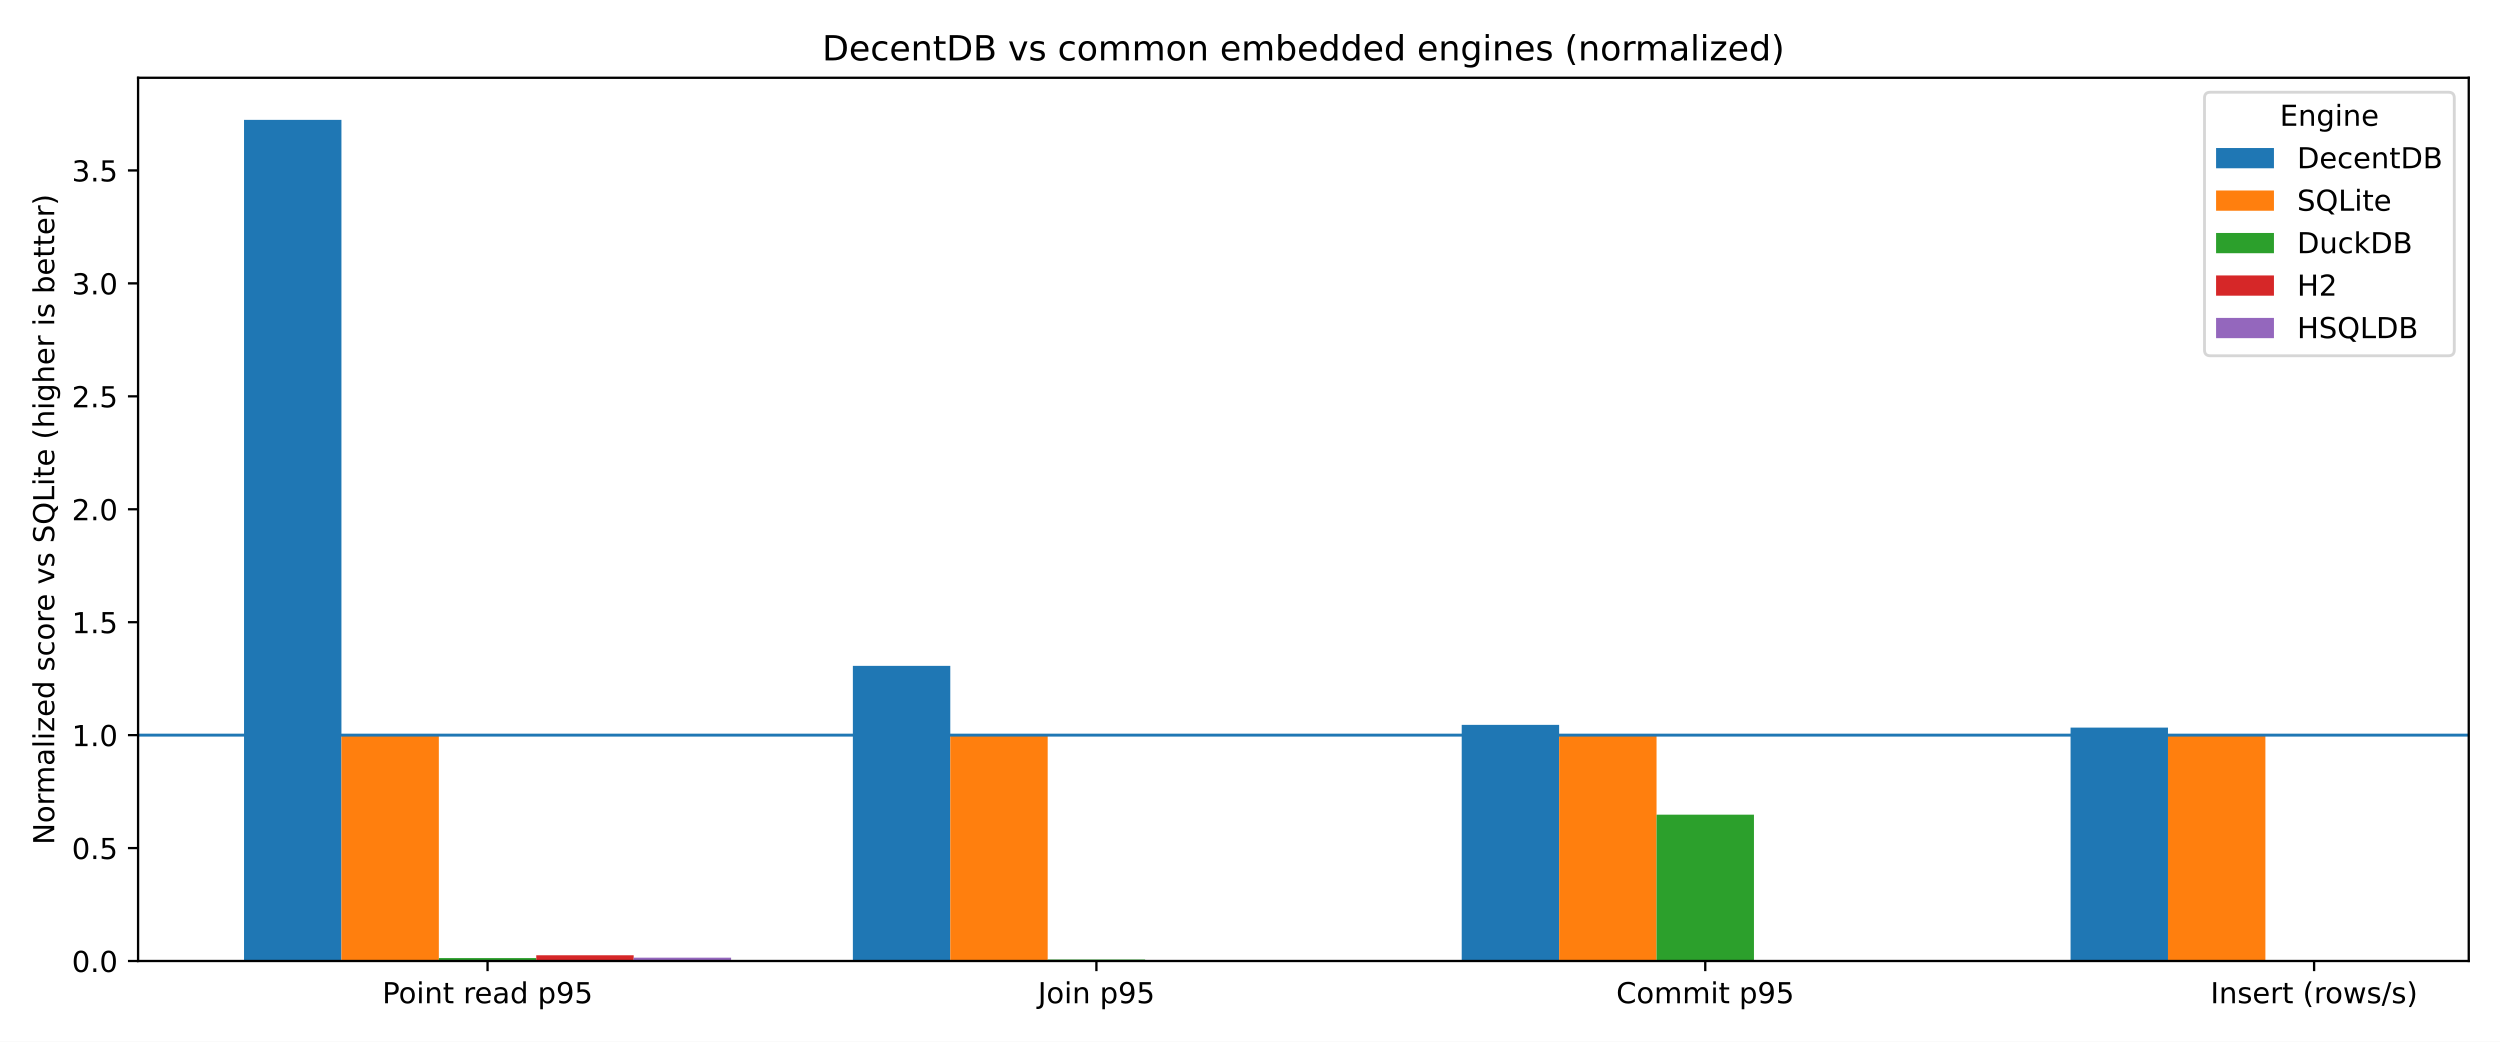
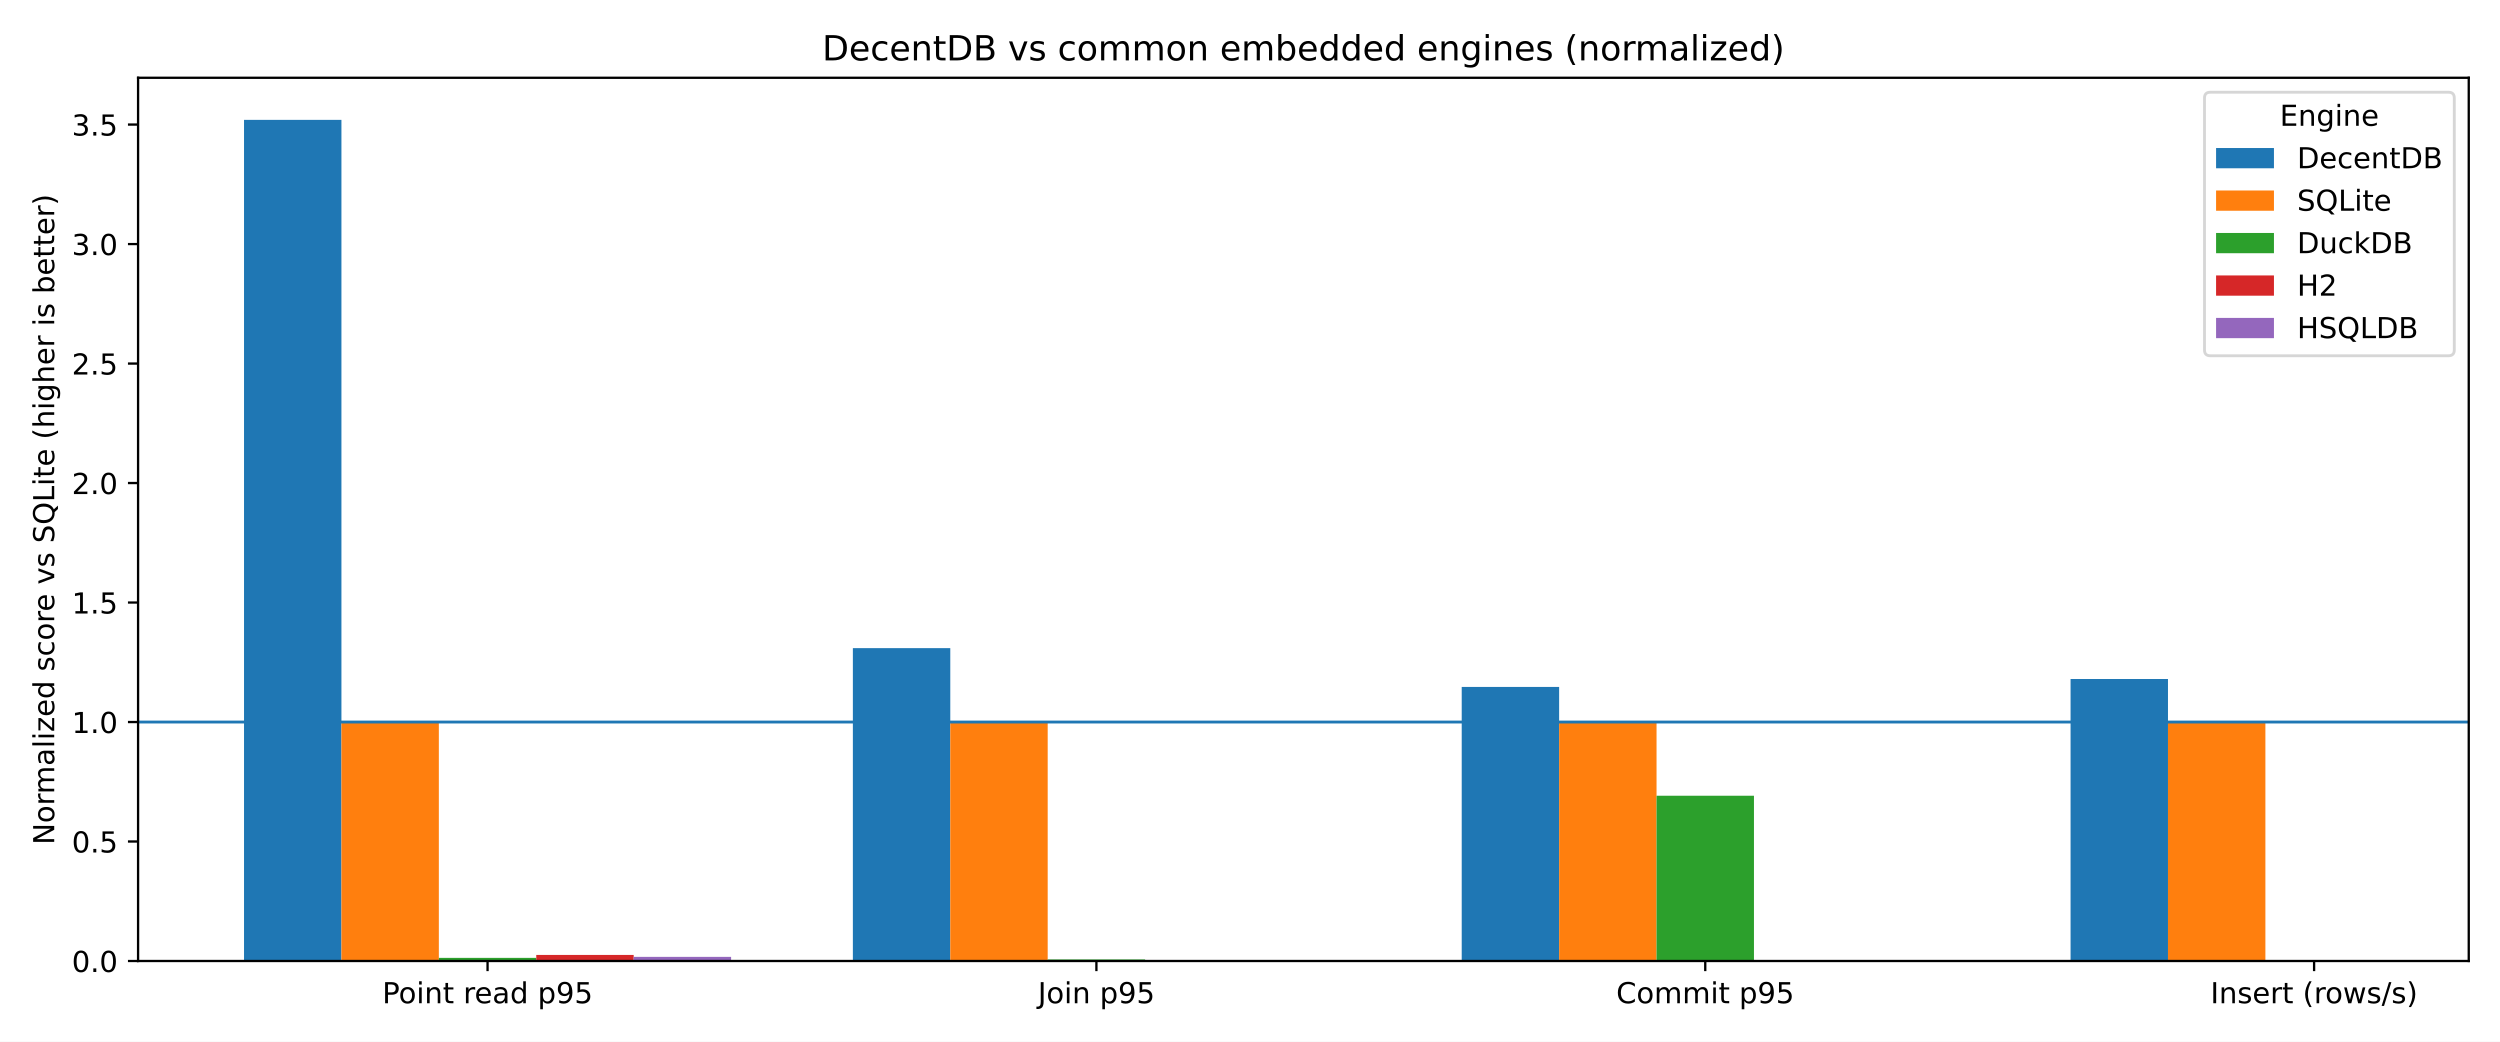
<svg xmlns="http://www.w3.org/2000/svg" xmlns:xlink="http://www.w3.org/1999/xlink" width="864pt" height="360pt" viewBox="0 0 864 360" version="1.1">
  <defs>
    <style type="text/css">*{stroke-linejoin: round; stroke-linecap: butt}</style>
  </defs>
  <g id="figure_1">
    <g id="patch_1">
      <path d="M 0 360  L 864 360  L 864 0  L 0 0  z " style="fill: #ffffff" />
    </g>
    <g id="axes_1">
      <g id="patch_2">
        <path d="M 47.72 332.12  L 853.2 332.12  L 853.2 26.88  L 47.72 26.88  z " style="fill: #ffffff" />
      </g>
      <g id="patch_3">
-         <path d="M 84.333 332.12  L 118 332.12  L 118 41.415  L 84.333 41.415  z " clip-path="url(#pf0f847afa8)" style="fill: #1f77b4" />
+         <path d="M 84.333 332.12  L 118 332.12  L 118 41.415  L 84.333 41.415  z " clip-path="url(#p9a82211a18)" style="fill: #1f77b4" />
      </g>
      <g id="patch_4">
-         <path d="M 294.751 332.12  L 328.418 332.12  L 328.418 230.122  L 294.751 230.122  z " clip-path="url(#pf0f847afa8)" style="fill: #1f77b4" />
+         <path d="M 294.751 332.12  L 328.418 332.12  L 328.418 223.984  L 294.751 223.984  z " clip-path="url(#p9a82211a18)" style="fill: #1f77b4" />
      </g>
      <g id="patch_5">
-         <path d="M 505.169 332.12  L 538.836 332.12  L 538.836 250.519  L 505.169 250.519  z " clip-path="url(#pf0f847afa8)" style="fill: #1f77b4" />
+         <path d="M 505.169 332.12  L 538.836 332.12  L 538.836 237.4  L 505.169 237.4  z " clip-path="url(#p9a82211a18)" style="fill: #1f77b4" />
      </g>
      <g id="patch_6">
-         <path d="M 715.587 332.12  L 749.254 332.12  L 749.254 251.454  L 715.587 251.454  z " clip-path="url(#pf0f847afa8)" style="fill: #1f77b4" />
+         <path d="M 715.587 332.12  L 749.254 332.12  L 749.254 234.662  L 715.587 234.662  z " clip-path="url(#p9a82211a18)" style="fill: #1f77b4" />
      </g>
      <g id="patch_7">
-         <path d="M 118 332.12  L 151.666 332.12  L 151.666 254.059  L 118 254.059  z " clip-path="url(#pf0f847afa8)" style="fill: #ff7f0e" />
+         <path d="M 118 332.12  L 151.666 332.12  L 151.666 249.53  L 118 249.53  z " clip-path="url(#p9a82211a18)" style="fill: #ff7f0e" />
      </g>
      <g id="patch_8">
-         <path d="M 328.418 332.12  L 362.084 332.12  L 362.084 254.059  L 328.418 254.059  z " clip-path="url(#pf0f847afa8)" style="fill: #ff7f0e" />
+         <path d="M 328.418 332.12  L 362.084 332.12  L 362.084 249.53  L 328.418 249.53  z " clip-path="url(#p9a82211a18)" style="fill: #ff7f0e" />
      </g>
      <g id="patch_9">
-         <path d="M 538.836 332.12  L 572.502 332.12  L 572.502 254.059  L 538.836 254.059  z " clip-path="url(#pf0f847afa8)" style="fill: #ff7f0e" />
+         <path d="M 538.836 332.12  L 572.502 332.12  L 572.502 249.53  L 538.836 249.53  z " clip-path="url(#p9a82211a18)" style="fill: #ff7f0e" />
      </g>
      <g id="patch_10">
-         <path d="M 749.254 332.12  L 782.92 332.12  L 782.92 254.059  L 749.254 254.059  z " clip-path="url(#pf0f847afa8)" style="fill: #ff7f0e" />
+         <path d="M 749.254 332.12  L 782.92 332.12  L 782.92 249.53  L 749.254 249.53  z " clip-path="url(#p9a82211a18)" style="fill: #ff7f0e" />
      </g>
      <g id="patch_11">
-         <path d="M 151.666 332.12  L 185.333 332.12  L 185.333 331.115  L 151.666 331.115  z " clip-path="url(#pf0f847afa8)" style="fill: #2ca02c" />
+         <path d="M 151.666 332.12  L 185.333 332.12  L 185.333 331.045  L 151.666 331.045  z " clip-path="url(#p9a82211a18)" style="fill: #2ca02c" />
      </g>
      <g id="patch_12">
-         <path d="M 362.084 332.12  L 395.751 332.12  L 395.751 331.619  L 362.084 331.619  z " clip-path="url(#pf0f847afa8)" style="fill: #2ca02c" />
+         <path d="M 362.084 332.12  L 395.751 332.12  L 395.751 331.591  L 362.084 331.591  z " clip-path="url(#p9a82211a18)" style="fill: #2ca02c" />
      </g>
      <g id="patch_13">
-         <path d="M 572.502 332.12  L 606.169 332.12  L 606.169 281.548  L 572.502 281.548  z " clip-path="url(#pf0f847afa8)" style="fill: #2ca02c" />
+         <path d="M 572.502 332.12  L 606.169 332.12  L 606.169 275.007  L 572.502 275.007  z " clip-path="url(#p9a82211a18)" style="fill: #2ca02c" />
      </g>
      <g id="patch_14">
-         <path d="M 782.92 332.12  L 816.587 332.12  L 816.587 331.909  L 782.92 331.909  z " clip-path="url(#pf0f847afa8)" style="fill: #2ca02c" />
+         <path d="M 782.92 332.12  L 816.587 332.12  L 816.587 331.903  L 782.92 331.903  z " clip-path="url(#p9a82211a18)" style="fill: #2ca02c" />
      </g>
      <g id="patch_15">
-         <path d="M 185.333 332.12  L 219 332.12  L 219 330.137  L 185.333 330.137  z " clip-path="url(#pf0f847afa8)" style="fill: #d62728" />
+         <path d="M 185.333 332.12  L 219 332.12  L 219 330.015  L 185.333 330.015  z " clip-path="url(#p9a82211a18)" style="fill: #d62728" />
      </g>
      <g id="patch_16">
-         <path d="M 0 0  z " clip-path="url(#pf0f847afa8)" style="fill: #d62728" />
+         <path d="M 0 0  z " clip-path="url(#p9a82211a18)" style="fill: #d62728" />
      </g>
      <g id="patch_17">
-         <path d="M 0 0  z " clip-path="url(#pf0f847afa8)" style="fill: #d62728" />
+         <path d="M 0 0  z " clip-path="url(#p9a82211a18)" style="fill: #d62728" />
      </g>
      <g id="patch_18">
-         <path d="M 0 0  z " clip-path="url(#pf0f847afa8)" style="fill: #d62728" />
+         <path d="M 0 0  z " clip-path="url(#p9a82211a18)" style="fill: #d62728" />
      </g>
      <g id="patch_19">
-         <path d="M 219 332.12  L 252.667 332.12  L 252.667 330.968  L 219 330.968  z " clip-path="url(#pf0f847afa8)" style="fill: #9467bd" />
+         <path d="M 219 332.12  L 252.667 332.12  L 252.667 330.694  L 219 330.694  z " clip-path="url(#p9a82211a18)" style="fill: #9467bd" />
      </g>
      <g id="patch_20">
-         <path d="M 0 0  z " clip-path="url(#pf0f847afa8)" style="fill: #9467bd" />
+         <path d="M 0 0  z " clip-path="url(#p9a82211a18)" style="fill: #9467bd" />
      </g>
      <g id="patch_21">
-         <path d="M 0 0  z " clip-path="url(#pf0f847afa8)" style="fill: #9467bd" />
+         <path d="M 0 0  z " clip-path="url(#p9a82211a18)" style="fill: #9467bd" />
      </g>
      <g id="patch_22">
-         <path d="M 0 0  z " clip-path="url(#pf0f847afa8)" style="fill: #9467bd" />
+         <path d="M 0 0  z " clip-path="url(#p9a82211a18)" style="fill: #9467bd" />
      </g>
      <g id="matplotlib.axis_1">
        <g id="xtick_1">
          <g id="line2d_1">
            <defs>
-               <path id="md30a705a84" d="M 0 0  L 0 3.5  " style="stroke: #000000; stroke-width: 0.8" />
+               <path id="me8257351ed" d="M 0 0  L 0 3.5  " style="stroke: #000000; stroke-width: 0.8" />
            </defs>
            <g>
-               <use xlink:href="#md30a705a84" x="168.5" y="332.12" style="stroke: #000000; stroke-width: 0.8" />
+               <use xlink:href="#me8257351ed" x="168.5" y="332.12" style="stroke: #000000; stroke-width: 0.8" />
            </g>
          </g>
          <g id="text_1">
            <g transform="translate(132.1163 346.7184) scale(0.1 -0.1)">
              <defs>
                <path id="DejaVuSans-50" d="M 1259 4147  L 1259 2394  L 2053 2394  Q 2494 2394 2734 2622  Q 2975 2850 2975 3272  Q 2975 3691 2734 3919  Q 2494 4147 2053 4147  L 1259 4147  z M 628 4666  L 2053 4666  Q 2838 4666 3239 4311  Q 3641 3956 3641 3272  Q 3641 2581 3239 2228  Q 2838 1875 2053 1875  L 1259 1875  L 1259 0  L 628 0  L 628 4666  z " transform="scale(0.015625)" />
                <path id="DejaVuSans-6f" d="M 1959 3097  Q 1497 3097 1228 2736  Q 959 2375 959 1747  Q 959 1119 1226 758  Q 1494 397 1959 397  Q 2419 397 2687 759  Q 2956 1122 2956 1747  Q 2956 2369 2687 2733  Q 2419 3097 1959 3097  z M 1959 3584  Q 2709 3584 3137 3096  Q 3566 2609 3566 1747  Q 3566 888 3137 398  Q 2709 -91 1959 -91  Q 1206 -91 779 398  Q 353 888 353 1747  Q 353 2609 779 3096  Q 1206 3584 1959 3584  z " transform="scale(0.015625)" />
                <path id="DejaVuSans-69" d="M 603 3500  L 1178 3500  L 1178 0  L 603 0  L 603 3500  z M 603 4863  L 1178 4863  L 1178 4134  L 603 4134  L 603 4863  z " transform="scale(0.015625)" />
                <path id="DejaVuSans-6e" d="M 3513 2113  L 3513 0  L 2938 0  L 2938 2094  Q 2938 2591 2744 2837  Q 2550 3084 2163 3084  Q 1697 3084 1428 2787  Q 1159 2491 1159 1978  L 1159 0  L 581 0  L 581 3500  L 1159 3500  L 1159 2956  Q 1366 3272 1645 3428  Q 1925 3584 2291 3584  Q 2894 3584 3203 3211  Q 3513 2838 3513 2113  z " transform="scale(0.015625)" />
                <path id="DejaVuSans-74" d="M 1172 4494  L 1172 3500  L 2356 3500  L 2356 3053  L 1172 3053  L 1172 1153  Q 1172 725 1289 603  Q 1406 481 1766 481  L 2356 481  L 2356 0  L 1766 0  Q 1100 0 847 248  Q 594 497 594 1153  L 594 3053  L 172 3053  L 172 3500  L 594 3500  L 594 4494  L 1172 4494  z " transform="scale(0.015625)" />
                <path id="DejaVuSans-20" transform="scale(0.015625)" />
                <path id="DejaVuSans-72" d="M 2631 2963  Q 2534 3019 2420 3045  Q 2306 3072 2169 3072  Q 1681 3072 1420 2755  Q 1159 2438 1159 1844  L 1159 0  L 581 0  L 581 3500  L 1159 3500  L 1159 2956  Q 1341 3275 1631 3429  Q 1922 3584 2338 3584  Q 2397 3584 2469 3576  Q 2541 3569 2628 3553  L 2631 2963  z " transform="scale(0.015625)" />
                <path id="DejaVuSans-65" d="M 3597 1894  L 3597 1613  L 953 1613  Q 991 1019 1311 708  Q 1631 397 2203 397  Q 2534 397 2845 478  Q 3156 559 3463 722  L 3463 178  Q 3153 47 2828 -22  Q 2503 -91 2169 -91  Q 1331 -91 842 396  Q 353 884 353 1716  Q 353 2575 817 3079  Q 1281 3584 2069 3584  Q 2775 3584 3186 3129  Q 3597 2675 3597 1894  z M 3022 2063  Q 3016 2534 2758 2815  Q 2500 3097 2075 3097  Q 1594 3097 1305 2825  Q 1016 2553 972 2059  L 3022 2063  z " transform="scale(0.015625)" />
                <path id="DejaVuSans-61" d="M 2194 1759  Q 1497 1759 1228 1600  Q 959 1441 959 1056  Q 959 750 1161 570  Q 1363 391 1709 391  Q 2188 391 2477 730  Q 2766 1069 2766 1631  L 2766 1759  L 2194 1759  z M 3341 1997  L 3341 0  L 2766 0  L 2766 531  Q 2569 213 2275 61  Q 1981 -91 1556 -91  Q 1019 -91 701 211  Q 384 513 384 1019  Q 384 1609 779 1909  Q 1175 2209 1959 2209  L 2766 2209  L 2766 2266  Q 2766 2663 2505 2880  Q 2244 3097 1772 3097  Q 1472 3097 1187 3025  Q 903 2953 641 2809  L 641 3341  Q 956 3463 1253 3523  Q 1550 3584 1831 3584  Q 2591 3584 2966 3190  Q 3341 2797 3341 1997  z " transform="scale(0.015625)" />
                <path id="DejaVuSans-64" d="M 2906 2969  L 2906 4863  L 3481 4863  L 3481 0  L 2906 0  L 2906 525  Q 2725 213 2448 61  Q 2172 -91 1784 -91  Q 1150 -91 751 415  Q 353 922 353 1747  Q 353 2572 751 3078  Q 1150 3584 1784 3584  Q 2172 3584 2448 3432  Q 2725 3281 2906 2969  z M 947 1747  Q 947 1113 1208 752  Q 1469 391 1925 391  Q 2381 391 2643 752  Q 2906 1113 2906 1747  Q 2906 2381 2643 2742  Q 2381 3103 1925 3103  Q 1469 3103 1208 2742  Q 947 2381 947 1747  z " transform="scale(0.015625)" />
                <path id="DejaVuSans-70" d="M 1159 525  L 1159 -1331  L 581 -1331  L 581 3500  L 1159 3500  L 1159 2969  Q 1341 3281 1617 3432  Q 1894 3584 2278 3584  Q 2916 3584 3314 3078  Q 3713 2572 3713 1747  Q 3713 922 3314 415  Q 2916 -91 2278 -91  Q 1894 -91 1617 61  Q 1341 213 1159 525  z M 3116 1747  Q 3116 2381 2855 2742  Q 2594 3103 2138 3103  Q 1681 3103 1420 2742  Q 1159 2381 1159 1747  Q 1159 1113 1420 752  Q 1681 391 2138 391  Q 2594 391 2855 752  Q 3116 1113 3116 1747  z " transform="scale(0.015625)" />
                <path id="DejaVuSans-39" d="M 703 97  L 703 672  Q 941 559 1184 500  Q 1428 441 1663 441  Q 2288 441 2617 861  Q 2947 1281 2994 2138  Q 2813 1869 2534 1725  Q 2256 1581 1919 1581  Q 1219 1581 811 2004  Q 403 2428 403 3163  Q 403 3881 828 4315  Q 1253 4750 1959 4750  Q 2769 4750 3195 4129  Q 3622 3509 3622 2328  Q 3622 1225 3098 567  Q 2575 -91 1691 -91  Q 1453 -91 1209 -44  Q 966 3 703 97  z M 1959 2075  Q 2384 2075 2632 2365  Q 2881 2656 2881 3163  Q 2881 3666 2632 3958  Q 2384 4250 1959 4250  Q 1534 4250 1286 3958  Q 1038 3666 1038 3163  Q 1038 2656 1286 2365  Q 1534 2075 1959 2075  z " transform="scale(0.015625)" />
                <path id="DejaVuSans-35" d="M 691 4666  L 3169 4666  L 3169 4134  L 1269 4134  L 1269 2991  Q 1406 3038 1543 3061  Q 1681 3084 1819 3084  Q 2600 3084 3056 2656  Q 3513 2228 3513 1497  Q 3513 744 3044 326  Q 2575 -91 1722 -91  Q 1428 -91 1123 -41  Q 819 9 494 109  L 494 744  Q 775 591 1075 516  Q 1375 441 1709 441  Q 2250 441 2565 725  Q 2881 1009 2881 1497  Q 2881 1984 2565 2268  Q 2250 2553 1709 2553  Q 1456 2553 1204 2497  Q 953 2441 691 2322  L 691 4666  z " transform="scale(0.015625)" />
              </defs>
              <use xlink:href="#DejaVuSans-50" />
              <use xlink:href="#DejaVuSans-6f" transform="translate(56.67773 0)" />
              <use xlink:href="#DejaVuSans-69" transform="translate(117.8594 0)" />
              <use xlink:href="#DejaVuSans-6e" transform="translate(145.6426 0)" />
              <use xlink:href="#DejaVuSans-74" transform="translate(209.0215 0)" />
              <use xlink:href="#DejaVuSans-20" transform="translate(248.2305 0)" />
              <use xlink:href="#DejaVuSans-72" transform="translate(280.0176 0)" />
              <use xlink:href="#DejaVuSans-65" transform="translate(318.8809 0)" />
              <use xlink:href="#DejaVuSans-61" transform="translate(380.4043 0)" />
              <use xlink:href="#DejaVuSans-64" transform="translate(441.6836 0)" />
              <use xlink:href="#DejaVuSans-20" transform="translate(505.1602 0)" />
              <use xlink:href="#DejaVuSans-70" transform="translate(536.9473 0)" />
              <use xlink:href="#DejaVuSans-39" transform="translate(600.4238 0)" />
              <use xlink:href="#DejaVuSans-35" transform="translate(664.0469 0)" />
            </g>
          </g>
        </g>
        <g id="xtick_2">
          <g id="line2d_2">
            <g>
-               <use xlink:href="#md30a705a84" x="378.918" y="332.12" style="stroke: #000000; stroke-width: 0.8" />
+               <use xlink:href="#me8257351ed" x="378.918" y="332.12" style="stroke: #000000; stroke-width: 0.8" />
            </g>
          </g>
          <g id="text_2">
            <g transform="translate(358.6999 346.7184) scale(0.1 -0.1)">
              <defs>
                <path id="DejaVuSans-4a" d="M 628 4666  L 1259 4666  L 1259 325  Q 1259 -519 939 -900  Q 619 -1281 -91 -1281  L -331 -1281  L -331 -750  L -134 -750  Q 284 -750 456 -515  Q 628 -281 628 325  L 628 4666  z " transform="scale(0.015625)" />
              </defs>
              <use xlink:href="#DejaVuSans-4a" />
              <use xlink:href="#DejaVuSans-6f" transform="translate(29.49219 0)" />
              <use xlink:href="#DejaVuSans-69" transform="translate(90.67383 0)" />
              <use xlink:href="#DejaVuSans-6e" transform="translate(118.457 0)" />
              <use xlink:href="#DejaVuSans-20" transform="translate(181.8359 0)" />
              <use xlink:href="#DejaVuSans-70" transform="translate(213.623 0)" />
              <use xlink:href="#DejaVuSans-39" transform="translate(277.0996 0)" />
              <use xlink:href="#DejaVuSans-35" transform="translate(340.7227 0)" />
            </g>
          </g>
        </g>
        <g id="xtick_3">
          <g id="line2d_3">
            <g>
-               <use xlink:href="#md30a705a84" x="589.336" y="332.12" style="stroke: #000000; stroke-width: 0.8" />
+               <use xlink:href="#me8257351ed" x="589.336" y="332.12" style="stroke: #000000; stroke-width: 0.8" />
            </g>
          </g>
          <g id="text_3">
            <g transform="translate(558.5695 346.7184) scale(0.1 -0.1)">
              <defs>
                <path id="DejaVuSans-43" d="M 4122 4306  L 4122 3641  Q 3803 3938 3442 4084  Q 3081 4231 2675 4231  Q 1875 4231 1450 3742  Q 1025 3253 1025 2328  Q 1025 1406 1450 917  Q 1875 428 2675 428  Q 3081 428 3442 575  Q 3803 722 4122 1019  L 4122 359  Q 3791 134 3420 21  Q 3050 -91 2638 -91  Q 1578 -91 968 557  Q 359 1206 359 2328  Q 359 3453 968 4101  Q 1578 4750 2638 4750  Q 3056 4750 3426 4639  Q 3797 4528 4122 4306  z " transform="scale(0.015625)" />
                <path id="DejaVuSans-6d" d="M 3328 2828  Q 3544 3216 3844 3400  Q 4144 3584 4550 3584  Q 5097 3584 5394 3201  Q 5691 2819 5691 2113  L 5691 0  L 5113 0  L 5113 2094  Q 5113 2597 4934 2840  Q 4756 3084 4391 3084  Q 3944 3084 3684 2787  Q 3425 2491 3425 1978  L 3425 0  L 2847 0  L 2847 2094  Q 2847 2600 2669 2842  Q 2491 3084 2119 3084  Q 1678 3084 1418 2786  Q 1159 2488 1159 1978  L 1159 0  L 581 0  L 581 3500  L 1159 3500  L 1159 2956  Q 1356 3278 1631 3431  Q 1906 3584 2284 3584  Q 2666 3584 2933 3390  Q 3200 3197 3328 2828  z " transform="scale(0.015625)" />
              </defs>
              <use xlink:href="#DejaVuSans-43" />
              <use xlink:href="#DejaVuSans-6f" transform="translate(69.82422 0)" />
              <use xlink:href="#DejaVuSans-6d" transform="translate(131.0059 0)" />
              <use xlink:href="#DejaVuSans-6d" transform="translate(228.418 0)" />
              <use xlink:href="#DejaVuSans-69" transform="translate(325.8301 0)" />
              <use xlink:href="#DejaVuSans-74" transform="translate(353.6133 0)" />
              <use xlink:href="#DejaVuSans-20" transform="translate(392.8223 0)" />
              <use xlink:href="#DejaVuSans-70" transform="translate(424.6094 0)" />
              <use xlink:href="#DejaVuSans-39" transform="translate(488.0859 0)" />
              <use xlink:href="#DejaVuSans-35" transform="translate(551.709 0)" />
            </g>
          </g>
        </g>
        <g id="xtick_4">
          <g id="line2d_4">
            <g>
-               <use xlink:href="#md30a705a84" x="799.754" y="332.12" style="stroke: #000000; stroke-width: 0.8" />
+               <use xlink:href="#me8257351ed" x="799.754" y="332.12" style="stroke: #000000; stroke-width: 0.8" />
            </g>
          </g>
          <g id="text_4">
            <g transform="translate(763.9374 346.7184) scale(0.1 -0.1)">
              <defs>
                <path id="DejaVuSans-49" d="M 628 4666  L 1259 4666  L 1259 0  L 628 0  L 628 4666  z " transform="scale(0.015625)" />
                <path id="DejaVuSans-73" d="M 2834 3397  L 2834 2853  Q 2591 2978 2328 3040  Q 2066 3103 1784 3103  Q 1356 3103 1142 2972  Q 928 2841 928 2578  Q 928 2378 1081 2264  Q 1234 2150 1697 2047  L 1894 2003  Q 2506 1872 2764 1633  Q 3022 1394 3022 966  Q 3022 478 2636 193  Q 2250 -91 1575 -91  Q 1294 -91 989 -36  Q 684 19 347 128  L 347 722  Q 666 556 975 473  Q 1284 391 1588 391  Q 1994 391 2212 530  Q 2431 669 2431 922  Q 2431 1156 2273 1281  Q 2116 1406 1581 1522  L 1381 1569  Q 847 1681 609 1914  Q 372 2147 372 2553  Q 372 3047 722 3315  Q 1072 3584 1716 3584  Q 2034 3584 2315 3537  Q 2597 3491 2834 3397  z " transform="scale(0.015625)" />
                <path id="DejaVuSans-28" d="M 1984 4856  Q 1566 4138 1362 3434  Q 1159 2731 1159 2009  Q 1159 1288 1364 580  Q 1569 -128 1984 -844  L 1484 -844  Q 1016 -109 783 600  Q 550 1309 550 2009  Q 550 2706 781 3412  Q 1013 4119 1484 4856  L 1984 4856  z " transform="scale(0.015625)" />
                <path id="DejaVuSans-77" d="M 269 3500  L 844 3500  L 1563 769  L 2278 3500  L 2956 3500  L 3675 769  L 4391 3500  L 4966 3500  L 4050 0  L 3372 0  L 2619 2869  L 1863 0  L 1184 0  L 269 3500  z " transform="scale(0.015625)" />
                <path id="DejaVuSans-2f" d="M 1625 4666  L 2156 4666  L 531 -594  L 0 -594  L 1625 4666  z " transform="scale(0.015625)" />
                <path id="DejaVuSans-29" d="M 513 4856  L 1013 4856  Q 1481 4119 1714 3412  Q 1947 2706 1947 2009  Q 1947 1309 1714 600  Q 1481 -109 1013 -844  L 513 -844  Q 928 -128 1133 580  Q 1338 1288 1338 2009  Q 1338 2731 1133 3434  Q 928 4138 513 4856  z " transform="scale(0.015625)" />
              </defs>
              <use xlink:href="#DejaVuSans-49" />
              <use xlink:href="#DejaVuSans-6e" transform="translate(29.49219 0)" />
              <use xlink:href="#DejaVuSans-73" transform="translate(92.87109 0)" />
              <use xlink:href="#DejaVuSans-65" transform="translate(144.9707 0)" />
              <use xlink:href="#DejaVuSans-72" transform="translate(206.4941 0)" />
              <use xlink:href="#DejaVuSans-74" transform="translate(247.6074 0)" />
              <use xlink:href="#DejaVuSans-20" transform="translate(286.8164 0)" />
              <use xlink:href="#DejaVuSans-28" transform="translate(318.6035 0)" />
              <use xlink:href="#DejaVuSans-72" transform="translate(357.6172 0)" />
              <use xlink:href="#DejaVuSans-6f" transform="translate(396.4805 0)" />
              <use xlink:href="#DejaVuSans-77" transform="translate(457.6621 0)" />
              <use xlink:href="#DejaVuSans-73" transform="translate(539.4492 0)" />
              <use xlink:href="#DejaVuSans-2f" transform="translate(591.5488 0)" />
              <use xlink:href="#DejaVuSans-73" transform="translate(625.2402 0)" />
              <use xlink:href="#DejaVuSans-29" transform="translate(677.3398 0)" />
            </g>
          </g>
        </g>
      </g>
      <g id="matplotlib.axis_2">
        <g id="ytick_1">
          <g id="line2d_5">
            <defs>
-               <path id="m50dad721d1" d="M 0 0  L -3.5 0  " style="stroke: #000000; stroke-width: 0.8" />
+               <path id="m961793e8cf" d="M 0 0  L -3.5 0  " style="stroke: #000000; stroke-width: 0.8" />
            </defs>
            <g>
-               <use xlink:href="#m50dad721d1" x="47.72" y="332.12" style="stroke: #000000; stroke-width: 0.8" />
+               <use xlink:href="#m961793e8cf" x="47.72" y="332.12" style="stroke: #000000; stroke-width: 0.8" />
            </g>
          </g>
          <g id="text_5">
            <g transform="translate(24.81687 335.9192) scale(0.1 -0.1)">
              <defs>
                <path id="DejaVuSans-30" d="M 2034 4250  Q 1547 4250 1301 3770  Q 1056 3291 1056 2328  Q 1056 1369 1301 889  Q 1547 409 2034 409  Q 2525 409 2770 889  Q 3016 1369 3016 2328  Q 3016 3291 2770 3770  Q 2525 4250 2034 4250  z M 2034 4750  Q 2819 4750 3233 4129  Q 3647 3509 3647 2328  Q 3647 1150 3233 529  Q 2819 -91 2034 -91  Q 1250 -91 836 529  Q 422 1150 422 2328  Q 422 3509 836 4129  Q 1250 4750 2034 4750  z " transform="scale(0.015625)" />
                <path id="DejaVuSans-2e" d="M 684 794  L 1344 794  L 1344 0  L 684 0  L 684 794  z " transform="scale(0.015625)" />
              </defs>
              <use xlink:href="#DejaVuSans-30" />
              <use xlink:href="#DejaVuSans-2e" transform="translate(63.62305 0)" />
              <use xlink:href="#DejaVuSans-30" transform="translate(95.41016 0)" />
            </g>
          </g>
        </g>
        <g id="ytick_2">
          <g id="line2d_6">
            <g>
-               <use xlink:href="#m50dad721d1" x="47.72" y="293.09" style="stroke: #000000; stroke-width: 0.8" />
+               <use xlink:href="#m961793e8cf" x="47.72" y="290.825" style="stroke: #000000; stroke-width: 0.8" />
            </g>
          </g>
          <g id="text_6">
-             <g transform="translate(24.81687 296.8889) scale(0.1 -0.1)">
+             <g transform="translate(24.81687 294.6242) scale(0.1 -0.1)">
              <use xlink:href="#DejaVuSans-30" />
              <use xlink:href="#DejaVuSans-2e" transform="translate(63.62305 0)" />
              <use xlink:href="#DejaVuSans-35" transform="translate(95.41016 0)" />
            </g>
          </g>
        </g>
        <g id="ytick_3">
          <g id="line2d_7">
            <g>
-               <use xlink:href="#m50dad721d1" x="47.72" y="254.059" style="stroke: #000000; stroke-width: 0.8" />
+               <use xlink:href="#m961793e8cf" x="47.72" y="249.53" style="stroke: #000000; stroke-width: 0.8" />
            </g>
          </g>
          <g id="text_7">
-             <g transform="translate(24.81687 257.8587) scale(0.1 -0.1)">
+             <g transform="translate(24.81687 253.3293) scale(0.1 -0.1)">
              <defs>
                <path id="DejaVuSans-31" d="M 794 531  L 1825 531  L 1825 4091  L 703 3866  L 703 4441  L 1819 4666  L 2450 4666  L 2450 531  L 3481 531  L 3481 0  L 794 0  L 794 531  z " transform="scale(0.015625)" />
              </defs>
              <use xlink:href="#DejaVuSans-31" />
              <use xlink:href="#DejaVuSans-2e" transform="translate(63.62305 0)" />
              <use xlink:href="#DejaVuSans-30" transform="translate(95.41016 0)" />
            </g>
          </g>
        </g>
        <g id="ytick_4">
          <g id="line2d_8">
            <g>
-               <use xlink:href="#m50dad721d1" x="47.72" y="215.029" style="stroke: #000000; stroke-width: 0.8" />
+               <use xlink:href="#m961793e8cf" x="47.72" y="208.235" style="stroke: #000000; stroke-width: 0.8" />
            </g>
          </g>
          <g id="text_8">
-             <g transform="translate(24.81687 218.8284) scale(0.1 -0.1)">
+             <g transform="translate(24.81687 212.0343) scale(0.1 -0.1)">
              <use xlink:href="#DejaVuSans-31" />
              <use xlink:href="#DejaVuSans-2e" transform="translate(63.62305 0)" />
              <use xlink:href="#DejaVuSans-35" transform="translate(95.41016 0)" />
            </g>
          </g>
        </g>
        <g id="ytick_5">
          <g id="line2d_9">
            <g>
-               <use xlink:href="#m50dad721d1" x="47.72" y="175.999" style="stroke: #000000; stroke-width: 0.8" />
+               <use xlink:href="#m961793e8cf" x="47.72" y="166.94" style="stroke: #000000; stroke-width: 0.8" />
            </g>
          </g>
          <g id="text_9">
-             <g transform="translate(24.81687 179.7981) scale(0.1 -0.1)">
+             <g transform="translate(24.81687 170.7393) scale(0.1 -0.1)">
              <defs>
                <path id="DejaVuSans-32" d="M 1228 531  L 3431 531  L 3431 0  L 469 0  L 469 531  Q 828 903 1448 1529  Q 2069 2156 2228 2338  Q 2531 2678 2651 2914  Q 2772 3150 2772 3378  Q 2772 3750 2511 3984  Q 2250 4219 1831 4219  Q 1534 4219 1204 4116  Q 875 4013 500 3803  L 500 4441  Q 881 4594 1212 4672  Q 1544 4750 1819 4750  Q 2544 4750 2975 4387  Q 3406 4025 3406 3419  Q 3406 3131 3298 2873  Q 3191 2616 2906 2266  Q 2828 2175 2409 1742  Q 1991 1309 1228 531  z " transform="scale(0.015625)" />
              </defs>
              <use xlink:href="#DejaVuSans-32" />
              <use xlink:href="#DejaVuSans-2e" transform="translate(63.62305 0)" />
              <use xlink:href="#DejaVuSans-30" transform="translate(95.41016 0)" />
            </g>
          </g>
        </g>
        <g id="ytick_6">
          <g id="line2d_10">
            <g>
-               <use xlink:href="#m50dad721d1" x="47.72" y="136.969" style="stroke: #000000; stroke-width: 0.8" />
+               <use xlink:href="#m961793e8cf" x="47.72" y="125.645" style="stroke: #000000; stroke-width: 0.8" />
            </g>
          </g>
          <g id="text_10">
-             <g transform="translate(24.81687 140.7678) scale(0.1 -0.1)">
+             <g transform="translate(24.81687 129.4443) scale(0.1 -0.1)">
              <use xlink:href="#DejaVuSans-32" />
              <use xlink:href="#DejaVuSans-2e" transform="translate(63.62305 0)" />
              <use xlink:href="#DejaVuSans-35" transform="translate(95.41016 0)" />
            </g>
          </g>
        </g>
        <g id="ytick_7">
          <g id="line2d_11">
            <g>
-               <use xlink:href="#m50dad721d1" x="47.72" y="97.938" style="stroke: #000000; stroke-width: 0.8" />
+               <use xlink:href="#m961793e8cf" x="47.72" y="84.35" style="stroke: #000000; stroke-width: 0.8" />
            </g>
          </g>
          <g id="text_11">
-             <g transform="translate(24.81687 101.7376) scale(0.1 -0.1)">
+             <g transform="translate(24.81687 88.14931) scale(0.1 -0.1)">
              <defs>
                <path id="DejaVuSans-33" d="M 2597 2516  Q 3050 2419 3304 2112  Q 3559 1806 3559 1356  Q 3559 666 3084 287  Q 2609 -91 1734 -91  Q 1441 -91 1130 -33  Q 819 25 488 141  L 488 750  Q 750 597 1062 519  Q 1375 441 1716 441  Q 2309 441 2620 675  Q 2931 909 2931 1356  Q 2931 1769 2642 2001  Q 2353 2234 1838 2234  L 1294 2234  L 1294 2753  L 1863 2753  Q 2328 2753 2575 2939  Q 2822 3125 2822 3475  Q 2822 3834 2567 4026  Q 2313 4219 1838 4219  Q 1578 4219 1281 4162  Q 984 4106 628 3988  L 628 4550  Q 988 4650 1302 4700  Q 1616 4750 1894 4750  Q 2613 4750 3031 4423  Q 3450 4097 3450 3541  Q 3450 3153 3228 2886  Q 3006 2619 2597 2516  z " transform="scale(0.015625)" />
              </defs>
              <use xlink:href="#DejaVuSans-33" />
              <use xlink:href="#DejaVuSans-2e" transform="translate(63.62305 0)" />
              <use xlink:href="#DejaVuSans-30" transform="translate(95.41016 0)" />
            </g>
          </g>
        </g>
        <g id="ytick_8">
          <g id="line2d_12">
            <g>
-               <use xlink:href="#m50dad721d1" x="47.72" y="58.908" style="stroke: #000000; stroke-width: 0.8" />
+               <use xlink:href="#m961793e8cf" x="47.72" y="43.055" style="stroke: #000000; stroke-width: 0.8" />
            </g>
          </g>
          <g id="text_12">
-             <g transform="translate(24.81687 62.7073) scale(0.1 -0.1)">
+             <g transform="translate(24.81687 46.85433) scale(0.1 -0.1)">
              <use xlink:href="#DejaVuSans-33" />
              <use xlink:href="#DejaVuSans-2e" transform="translate(63.62305 0)" />
              <use xlink:href="#DejaVuSans-35" transform="translate(95.41016 0)" />
            </g>
          </g>
        </g>
        <g id="text_13">
          <g transform="translate(18.73719 291.9398) rotate(-90) scale(0.1 -0.1)">
            <defs>
              <path id="DejaVuSans-4e" d="M 628 4666  L 1478 4666  L 3547 763  L 3547 4666  L 4159 4666  L 4159 0  L 3309 0  L 1241 3903  L 1241 0  L 628 0  L 628 4666  z " transform="scale(0.015625)" />
              <path id="DejaVuSans-6c" d="M 603 4863  L 1178 4863  L 1178 0  L 603 0  L 603 4863  z " transform="scale(0.015625)" />
              <path id="DejaVuSans-7a" d="M 353 3500  L 3084 3500  L 3084 2975  L 922 459  L 3084 459  L 3084 0  L 275 0  L 275 525  L 2438 3041  L 353 3041  L 353 3500  z " transform="scale(0.015625)" />
              <path id="DejaVuSans-63" d="M 3122 3366  L 3122 2828  Q 2878 2963 2633 3030  Q 2388 3097 2138 3097  Q 1578 3097 1268 2742  Q 959 2388 959 1747  Q 959 1106 1268 751  Q 1578 397 2138 397  Q 2388 397 2633 464  Q 2878 531 3122 666  L 3122 134  Q 2881 22 2623 -34  Q 2366 -91 2075 -91  Q 1284 -91 818 406  Q 353 903 353 1747  Q 353 2603 823 3093  Q 1294 3584 2113 3584  Q 2378 3584 2631 3529  Q 2884 3475 3122 3366  z " transform="scale(0.015625)" />
              <path id="DejaVuSans-76" d="M 191 3500  L 800 3500  L 1894 563  L 2988 3500  L 3597 3500  L 2284 0  L 1503 0  L 191 3500  z " transform="scale(0.015625)" />
              <path id="DejaVuSans-53" d="M 3425 4513  L 3425 3897  Q 3066 4069 2747 4153  Q 2428 4238 2131 4238  Q 1616 4238 1336 4038  Q 1056 3838 1056 3469  Q 1056 3159 1242 3001  Q 1428 2844 1947 2747  L 2328 2669  Q 3034 2534 3370 2195  Q 3706 1856 3706 1288  Q 3706 609 3251 259  Q 2797 -91 1919 -91  Q 1588 -91 1214 -16  Q 841 59 441 206  L 441 856  Q 825 641 1194 531  Q 1563 422 1919 422  Q 2459 422 2753 634  Q 3047 847 3047 1241  Q 3047 1584 2836 1778  Q 2625 1972 2144 2069  L 1759 2144  Q 1053 2284 737 2584  Q 422 2884 422 3419  Q 422 4038 858 4394  Q 1294 4750 2059 4750  Q 2388 4750 2728 4690  Q 3069 4631 3425 4513  z " transform="scale(0.015625)" />
              <path id="DejaVuSans-51" d="M 2522 4238  Q 1834 4238 1429 3725  Q 1025 3213 1025 2328  Q 1025 1447 1429 934  Q 1834 422 2522 422  Q 3209 422 3611 934  Q 4013 1447 4013 2328  Q 4013 3213 3611 3725  Q 3209 4238 2522 4238  z M 3406 84  L 4238 -825  L 3475 -825  L 2784 -78  Q 2681 -84 2626 -87  Q 2572 -91 2522 -91  Q 1538 -91 948 567  Q 359 1225 359 2328  Q 359 3434 948 4092  Q 1538 4750 2522 4750  Q 3503 4750 4090 4092  Q 4678 3434 4678 2328  Q 4678 1516 4351 937  Q 4025 359 3406 84  z " transform="scale(0.015625)" />
              <path id="DejaVuSans-4c" d="M 628 4666  L 1259 4666  L 1259 531  L 3531 531  L 3531 0  L 628 0  L 628 4666  z " transform="scale(0.015625)" />
              <path id="DejaVuSans-68" d="M 3513 2113  L 3513 0  L 2938 0  L 2938 2094  Q 2938 2591 2744 2837  Q 2550 3084 2163 3084  Q 1697 3084 1428 2787  Q 1159 2491 1159 1978  L 1159 0  L 581 0  L 581 4863  L 1159 4863  L 1159 2956  Q 1366 3272 1645 3428  Q 1925 3584 2291 3584  Q 2894 3584 3203 3211  Q 3513 2838 3513 2113  z " transform="scale(0.015625)" />
              <path id="DejaVuSans-67" d="M 2906 1791  Q 2906 2416 2648 2759  Q 2391 3103 1925 3103  Q 1463 3103 1205 2759  Q 947 2416 947 1791  Q 947 1169 1205 825  Q 1463 481 1925 481  Q 2391 481 2648 825  Q 2906 1169 2906 1791  z M 3481 434  Q 3481 -459 3084 -895  Q 2688 -1331 1869 -1331  Q 1566 -1331 1297 -1286  Q 1028 -1241 775 -1147  L 775 -588  Q 1028 -725 1275 -790  Q 1522 -856 1778 -856  Q 2344 -856 2625 -561  Q 2906 -266 2906 331  L 2906 616  Q 2728 306 2450 153  Q 2172 0 1784 0  Q 1141 0 747 490  Q 353 981 353 1791  Q 353 2603 747 3093  Q 1141 3584 1784 3584  Q 2172 3584 2450 3431  Q 2728 3278 2906 2969  L 2906 3500  L 3481 3500  L 3481 434  z " transform="scale(0.015625)" />
              <path id="DejaVuSans-62" d="M 3116 1747  Q 3116 2381 2855 2742  Q 2594 3103 2138 3103  Q 1681 3103 1420 2742  Q 1159 2381 1159 1747  Q 1159 1113 1420 752  Q 1681 391 2138 391  Q 2594 391 2855 752  Q 3116 1113 3116 1747  z M 1159 2969  Q 1341 3281 1617 3432  Q 1894 3584 2278 3584  Q 2916 3584 3314 3078  Q 3713 2572 3713 1747  Q 3713 922 3314 415  Q 2916 -91 2278 -91  Q 1894 -91 1617 61  Q 1341 213 1159 525  L 1159 0  L 581 0  L 581 4863  L 1159 4863  L 1159 2969  z " transform="scale(0.015625)" />
            </defs>
            <use xlink:href="#DejaVuSans-4e" />
            <use xlink:href="#DejaVuSans-6f" transform="translate(74.80469 0)" />
            <use xlink:href="#DejaVuSans-72" transform="translate(135.9863 0)" />
            <use xlink:href="#DejaVuSans-6d" transform="translate(175.3496 0)" />
            <use xlink:href="#DejaVuSans-61" transform="translate(272.7617 0)" />
            <use xlink:href="#DejaVuSans-6c" transform="translate(334.041 0)" />
            <use xlink:href="#DejaVuSans-69" transform="translate(361.8242 0)" />
            <use xlink:href="#DejaVuSans-7a" transform="translate(389.6074 0)" />
            <use xlink:href="#DejaVuSans-65" transform="translate(442.0977 0)" />
            <use xlink:href="#DejaVuSans-64" transform="translate(503.6211 0)" />
            <use xlink:href="#DejaVuSans-20" transform="translate(567.0977 0)" />
            <use xlink:href="#DejaVuSans-73" transform="translate(598.8848 0)" />
            <use xlink:href="#DejaVuSans-63" transform="translate(650.9844 0)" />
            <use xlink:href="#DejaVuSans-6f" transform="translate(705.9648 0)" />
            <use xlink:href="#DejaVuSans-72" transform="translate(767.1465 0)" />
            <use xlink:href="#DejaVuSans-65" transform="translate(806.0098 0)" />
            <use xlink:href="#DejaVuSans-20" transform="translate(867.5332 0)" />
            <use xlink:href="#DejaVuSans-76" transform="translate(899.3203 0)" />
            <use xlink:href="#DejaVuSans-73" transform="translate(958.5 0)" />
            <use xlink:href="#DejaVuSans-20" transform="translate(1010.6 0)" />
            <use xlink:href="#DejaVuSans-53" transform="translate(1042.387 0)" />
            <use xlink:href="#DejaVuSans-51" transform="translate(1105.863 0)" />
            <use xlink:href="#DejaVuSans-4c" transform="translate(1184.574 0)" />
            <use xlink:href="#DejaVuSans-69" transform="translate(1240.287 0)" />
            <use xlink:href="#DejaVuSans-74" transform="translate(1268.07 0)" />
            <use xlink:href="#DejaVuSans-65" transform="translate(1307.279 0)" />
            <use xlink:href="#DejaVuSans-20" transform="translate(1368.803 0)" />
            <use xlink:href="#DejaVuSans-28" transform="translate(1400.59 0)" />
            <use xlink:href="#DejaVuSans-68" transform="translate(1439.604 0)" />
            <use xlink:href="#DejaVuSans-69" transform="translate(1502.982 0)" />
            <use xlink:href="#DejaVuSans-67" transform="translate(1530.766 0)" />
            <use xlink:href="#DejaVuSans-68" transform="translate(1594.242 0)" />
            <use xlink:href="#DejaVuSans-65" transform="translate(1657.621 0)" />
            <use xlink:href="#DejaVuSans-72" transform="translate(1719.145 0)" />
            <use xlink:href="#DejaVuSans-20" transform="translate(1760.258 0)" />
            <use xlink:href="#DejaVuSans-69" transform="translate(1792.045 0)" />
            <use xlink:href="#DejaVuSans-73" transform="translate(1819.828 0)" />
            <use xlink:href="#DejaVuSans-20" transform="translate(1871.928 0)" />
            <use xlink:href="#DejaVuSans-62" transform="translate(1903.715 0)" />
            <use xlink:href="#DejaVuSans-65" transform="translate(1967.191 0)" />
            <use xlink:href="#DejaVuSans-74" transform="translate(2028.715 0)" />
            <use xlink:href="#DejaVuSans-74" transform="translate(2067.924 0)" />
            <use xlink:href="#DejaVuSans-65" transform="translate(2107.133 0)" />
            <use xlink:href="#DejaVuSans-72" transform="translate(2168.656 0)" />
            <use xlink:href="#DejaVuSans-29" transform="translate(2209.77 0)" />
          </g>
        </g>
      </g>
      <g id="line2d_13">
-         <path d="M 47.72 254.059  L 853.2 254.059  " clip-path="url(#pf0f847afa8)" style="fill: none; stroke: #1f77b4; stroke-linecap: square" />
+         <path d="M 47.72 249.53  L 853.2 249.53  " clip-path="url(#p9a82211a18)" style="fill: none; stroke: #1f77b4; stroke-linecap: square" />
      </g>
      <g id="patch_23">
        <path d="M 47.72 332.12  L 47.72 26.88  " style="fill: none; stroke: #000000; stroke-width: 0.8; stroke-linejoin: miter; stroke-linecap: square" />
      </g>
      <g id="patch_24">
        <path d="M 853.2 332.12  L 853.2 26.88  " style="fill: none; stroke: #000000; stroke-width: 0.8; stroke-linejoin: miter; stroke-linecap: square" />
      </g>
      <g id="patch_25">
        <path d="M 47.72 332.12  L 853.2 332.12  " style="fill: none; stroke: #000000; stroke-width: 0.8; stroke-linejoin: miter; stroke-linecap: square" />
      </g>
      <g id="patch_26">
        <path d="M 47.72 26.88  L 853.2 26.88  " style="fill: none; stroke: #000000; stroke-width: 0.8; stroke-linejoin: miter; stroke-linecap: square" />
      </g>
      <g id="text_14">
        <g transform="translate(284.1531 20.88) scale(0.12 -0.12)">
          <defs>
            <path id="DejaVuSans-44" d="M 1259 4147  L 1259 519  L 2022 519  Q 2988 519 3436 956  Q 3884 1394 3884 2338  Q 3884 3275 3436 3711  Q 2988 4147 2022 4147  L 1259 4147  z M 628 4666  L 1925 4666  Q 3281 4666 3915 4102  Q 4550 3538 4550 2338  Q 4550 1131 3912 565  Q 3275 0 1925 0  L 628 0  L 628 4666  z " transform="scale(0.015625)" />
            <path id="DejaVuSans-42" d="M 1259 2228  L 1259 519  L 2272 519  Q 2781 519 3026 730  Q 3272 941 3272 1375  Q 3272 1813 3026 2020  Q 2781 2228 2272 2228  L 1259 2228  z M 1259 4147  L 1259 2741  L 2194 2741  Q 2656 2741 2882 2914  Q 3109 3088 3109 3444  Q 3109 3797 2882 3972  Q 2656 4147 2194 4147  L 1259 4147  z M 628 4666  L 2241 4666  Q 2963 4666 3353 4366  Q 3744 4066 3744 3513  Q 3744 3084 3544 2831  Q 3344 2578 2956 2516  Q 3422 2416 3680 2098  Q 3938 1781 3938 1306  Q 3938 681 3513 340  Q 3088 0 2303 0  L 628 0  L 628 4666  z " transform="scale(0.015625)" />
          </defs>
          <use xlink:href="#DejaVuSans-44" />
          <use xlink:href="#DejaVuSans-65" transform="translate(77.00195 0)" />
          <use xlink:href="#DejaVuSans-63" transform="translate(138.5254 0)" />
          <use xlink:href="#DejaVuSans-65" transform="translate(193.5059 0)" />
          <use xlink:href="#DejaVuSans-6e" transform="translate(255.0293 0)" />
          <use xlink:href="#DejaVuSans-74" transform="translate(318.4082 0)" />
          <use xlink:href="#DejaVuSans-44" transform="translate(357.6172 0)" />
          <use xlink:href="#DejaVuSans-42" transform="translate(434.6191 0)" />
          <use xlink:href="#DejaVuSans-20" transform="translate(503.2227 0)" />
          <use xlink:href="#DejaVuSans-76" transform="translate(535.0098 0)" />
          <use xlink:href="#DejaVuSans-73" transform="translate(594.1895 0)" />
          <use xlink:href="#DejaVuSans-20" transform="translate(646.2891 0)" />
          <use xlink:href="#DejaVuSans-63" transform="translate(678.0762 0)" />
          <use xlink:href="#DejaVuSans-6f" transform="translate(733.0566 0)" />
          <use xlink:href="#DejaVuSans-6d" transform="translate(794.2383 0)" />
          <use xlink:href="#DejaVuSans-6d" transform="translate(891.6504 0)" />
          <use xlink:href="#DejaVuSans-6f" transform="translate(989.0625 0)" />
          <use xlink:href="#DejaVuSans-6e" transform="translate(1050.244 0)" />
          <use xlink:href="#DejaVuSans-20" transform="translate(1113.623 0)" />
          <use xlink:href="#DejaVuSans-65" transform="translate(1145.41 0)" />
          <use xlink:href="#DejaVuSans-6d" transform="translate(1206.934 0)" />
          <use xlink:href="#DejaVuSans-62" transform="translate(1304.346 0)" />
          <use xlink:href="#DejaVuSans-65" transform="translate(1367.822 0)" />
          <use xlink:href="#DejaVuSans-64" transform="translate(1429.346 0)" />
          <use xlink:href="#DejaVuSans-64" transform="translate(1492.822 0)" />
          <use xlink:href="#DejaVuSans-65" transform="translate(1556.299 0)" />
          <use xlink:href="#DejaVuSans-64" transform="translate(1617.822 0)" />
          <use xlink:href="#DejaVuSans-20" transform="translate(1681.299 0)" />
          <use xlink:href="#DejaVuSans-65" transform="translate(1713.086 0)" />
          <use xlink:href="#DejaVuSans-6e" transform="translate(1774.609 0)" />
          <use xlink:href="#DejaVuSans-67" transform="translate(1837.988 0)" />
          <use xlink:href="#DejaVuSans-69" transform="translate(1901.465 0)" />
          <use xlink:href="#DejaVuSans-6e" transform="translate(1929.248 0)" />
          <use xlink:href="#DejaVuSans-65" transform="translate(1992.627 0)" />
          <use xlink:href="#DejaVuSans-73" transform="translate(2054.15 0)" />
          <use xlink:href="#DejaVuSans-20" transform="translate(2106.25 0)" />
          <use xlink:href="#DejaVuSans-28" transform="translate(2138.037 0)" />
          <use xlink:href="#DejaVuSans-6e" transform="translate(2177.051 0)" />
          <use xlink:href="#DejaVuSans-6f" transform="translate(2240.43 0)" />
          <use xlink:href="#DejaVuSans-72" transform="translate(2301.611 0)" />
          <use xlink:href="#DejaVuSans-6d" transform="translate(2340.975 0)" />
          <use xlink:href="#DejaVuSans-61" transform="translate(2438.387 0)" />
          <use xlink:href="#DejaVuSans-6c" transform="translate(2499.666 0)" />
          <use xlink:href="#DejaVuSans-69" transform="translate(2527.449 0)" />
          <use xlink:href="#DejaVuSans-7a" transform="translate(2555.232 0)" />
          <use xlink:href="#DejaVuSans-65" transform="translate(2607.723 0)" />
          <use xlink:href="#DejaVuSans-64" transform="translate(2669.246 0)" />
          <use xlink:href="#DejaVuSans-29" transform="translate(2732.723 0)" />
        </g>
      </g>
      <g id="legend_1">
        <g id="patch_27">
          <path d="M 763.877 122.949  L 846.2 122.949  Q 848.2 122.949 848.2 120.949  L 848.2 33.88  Q 848.2 31.88 846.2 31.88  L 763.877 31.88  Q 761.877 31.88 761.877 33.88  L 761.877 120.949  Q 761.877 122.949 763.877 122.949  z " style="fill: #ffffff; opacity: 0.8; stroke: #cccccc; stroke-linejoin: miter" />
        </g>
        <g id="text_15">
          <g transform="translate(787.9016 43.47844) scale(0.1 -0.1)">
            <defs>
              <path id="DejaVuSans-45" d="M 628 4666  L 3578 4666  L 3578 4134  L 1259 4134  L 1259 2753  L 3481 2753  L 3481 2222  L 1259 2222  L 1259 531  L 3634 531  L 3634 0  L 628 0  L 628 4666  z " transform="scale(0.015625)" />
            </defs>
            <use xlink:href="#DejaVuSans-45" />
            <use xlink:href="#DejaVuSans-6e" transform="translate(63.18359 0)" />
            <use xlink:href="#DejaVuSans-67" transform="translate(126.5625 0)" />
            <use xlink:href="#DejaVuSans-69" transform="translate(190.0391 0)" />
            <use xlink:href="#DejaVuSans-6e" transform="translate(217.8223 0)" />
            <use xlink:href="#DejaVuSans-65" transform="translate(281.2012 0)" />
          </g>
        </g>
        <g id="patch_28">
          <path d="M 765.877 58.157  L 785.877 58.157  L 785.877 51.157  L 765.877 51.157  z " style="fill: #1f77b4" />
        </g>
        <g id="text_16">
          <g transform="translate(793.8766 58.15656) scale(0.1 -0.1)">
            <use xlink:href="#DejaVuSans-44" />
            <use xlink:href="#DejaVuSans-65" transform="translate(77.00195 0)" />
            <use xlink:href="#DejaVuSans-63" transform="translate(138.5254 0)" />
            <use xlink:href="#DejaVuSans-65" transform="translate(193.5059 0)" />
            <use xlink:href="#DejaVuSans-6e" transform="translate(255.0293 0)" />
            <use xlink:href="#DejaVuSans-74" transform="translate(318.4082 0)" />
            <use xlink:href="#DejaVuSans-44" transform="translate(357.6172 0)" />
            <use xlink:href="#DejaVuSans-42" transform="translate(434.6191 0)" />
          </g>
        </g>
        <g id="patch_29">
          <path d="M 765.877 72.835  L 785.877 72.835  L 785.877 65.835  L 765.877 65.835  z " style="fill: #ff7f0e" />
        </g>
        <g id="text_17">
          <g transform="translate(793.8766 72.83469) scale(0.1 -0.1)">
            <use xlink:href="#DejaVuSans-53" />
            <use xlink:href="#DejaVuSans-51" transform="translate(63.47656 0)" />
            <use xlink:href="#DejaVuSans-4c" transform="translate(142.1875 0)" />
            <use xlink:href="#DejaVuSans-69" transform="translate(197.9004 0)" />
            <use xlink:href="#DejaVuSans-74" transform="translate(225.6836 0)" />
            <use xlink:href="#DejaVuSans-65" transform="translate(264.8926 0)" />
          </g>
        </g>
        <g id="patch_30">
          <path d="M 765.877 87.513  L 785.877 87.513  L 785.877 80.513  L 765.877 80.513  z " style="fill: #2ca02c" />
        </g>
        <g id="text_18">
          <g transform="translate(793.8766 87.51281) scale(0.1 -0.1)">
            <defs>
              <path id="DejaVuSans-75" d="M 544 1381  L 544 3500  L 1119 3500  L 1119 1403  Q 1119 906 1312 657  Q 1506 409 1894 409  Q 2359 409 2629 706  Q 2900 1003 2900 1516  L 2900 3500  L 3475 3500  L 3475 0  L 2900 0  L 2900 538  Q 2691 219 2414 64  Q 2138 -91 1772 -91  Q 1169 -91 856 284  Q 544 659 544 1381  z M 1991 3584  L 1991 3584  z " transform="scale(0.015625)" />
              <path id="DejaVuSans-6b" d="M 581 4863  L 1159 4863  L 1159 1991  L 2875 3500  L 3609 3500  L 1753 1863  L 3688 0  L 2938 0  L 1159 1709  L 1159 0  L 581 0  L 581 4863  z " transform="scale(0.015625)" />
            </defs>
            <use xlink:href="#DejaVuSans-44" />
            <use xlink:href="#DejaVuSans-75" transform="translate(77.00195 0)" />
            <use xlink:href="#DejaVuSans-63" transform="translate(140.3809 0)" />
            <use xlink:href="#DejaVuSans-6b" transform="translate(195.3613 0)" />
            <use xlink:href="#DejaVuSans-44" transform="translate(253.2715 0)" />
            <use xlink:href="#DejaVuSans-42" transform="translate(330.2734 0)" />
          </g>
        </g>
        <g id="patch_31">
          <path d="M 765.877 102.191  L 785.877 102.191  L 785.877 95.191  L 765.877 95.191  z " style="fill: #d62728" />
        </g>
        <g id="text_19">
          <g transform="translate(793.8766 102.1909) scale(0.1 -0.1)">
            <defs>
              <path id="DejaVuSans-48" d="M 628 4666  L 1259 4666  L 1259 2753  L 3553 2753  L 3553 4666  L 4184 4666  L 4184 0  L 3553 0  L 3553 2222  L 1259 2222  L 1259 0  L 628 0  L 628 4666  z " transform="scale(0.015625)" />
            </defs>
            <use xlink:href="#DejaVuSans-48" />
            <use xlink:href="#DejaVuSans-32" transform="translate(75.19531 0)" />
          </g>
        </g>
        <g id="patch_32">
          <path d="M 765.877 116.869  L 785.877 116.869  L 785.877 109.869  L 765.877 109.869  z " style="fill: #9467bd" />
        </g>
        <g id="text_20">
          <g transform="translate(793.8766 116.8691) scale(0.1 -0.1)">
            <use xlink:href="#DejaVuSans-48" />
            <use xlink:href="#DejaVuSans-53" transform="translate(75.19531 0)" />
            <use xlink:href="#DejaVuSans-51" transform="translate(138.6719 0)" />
            <use xlink:href="#DejaVuSans-4c" transform="translate(217.3828 0)" />
            <use xlink:href="#DejaVuSans-44" transform="translate(273.0957 0)" />
            <use xlink:href="#DejaVuSans-42" transform="translate(350.0977 0)" />
          </g>
        </g>
      </g>
    </g>
  </g>
  <defs>
-     <clipPath id="pf0f847afa8">
+     <clipPath id="p9a82211a18">
      <rect x="47.72" y="26.88" width="805.48" height="305.24" />
    </clipPath>
  </defs>
</svg>
